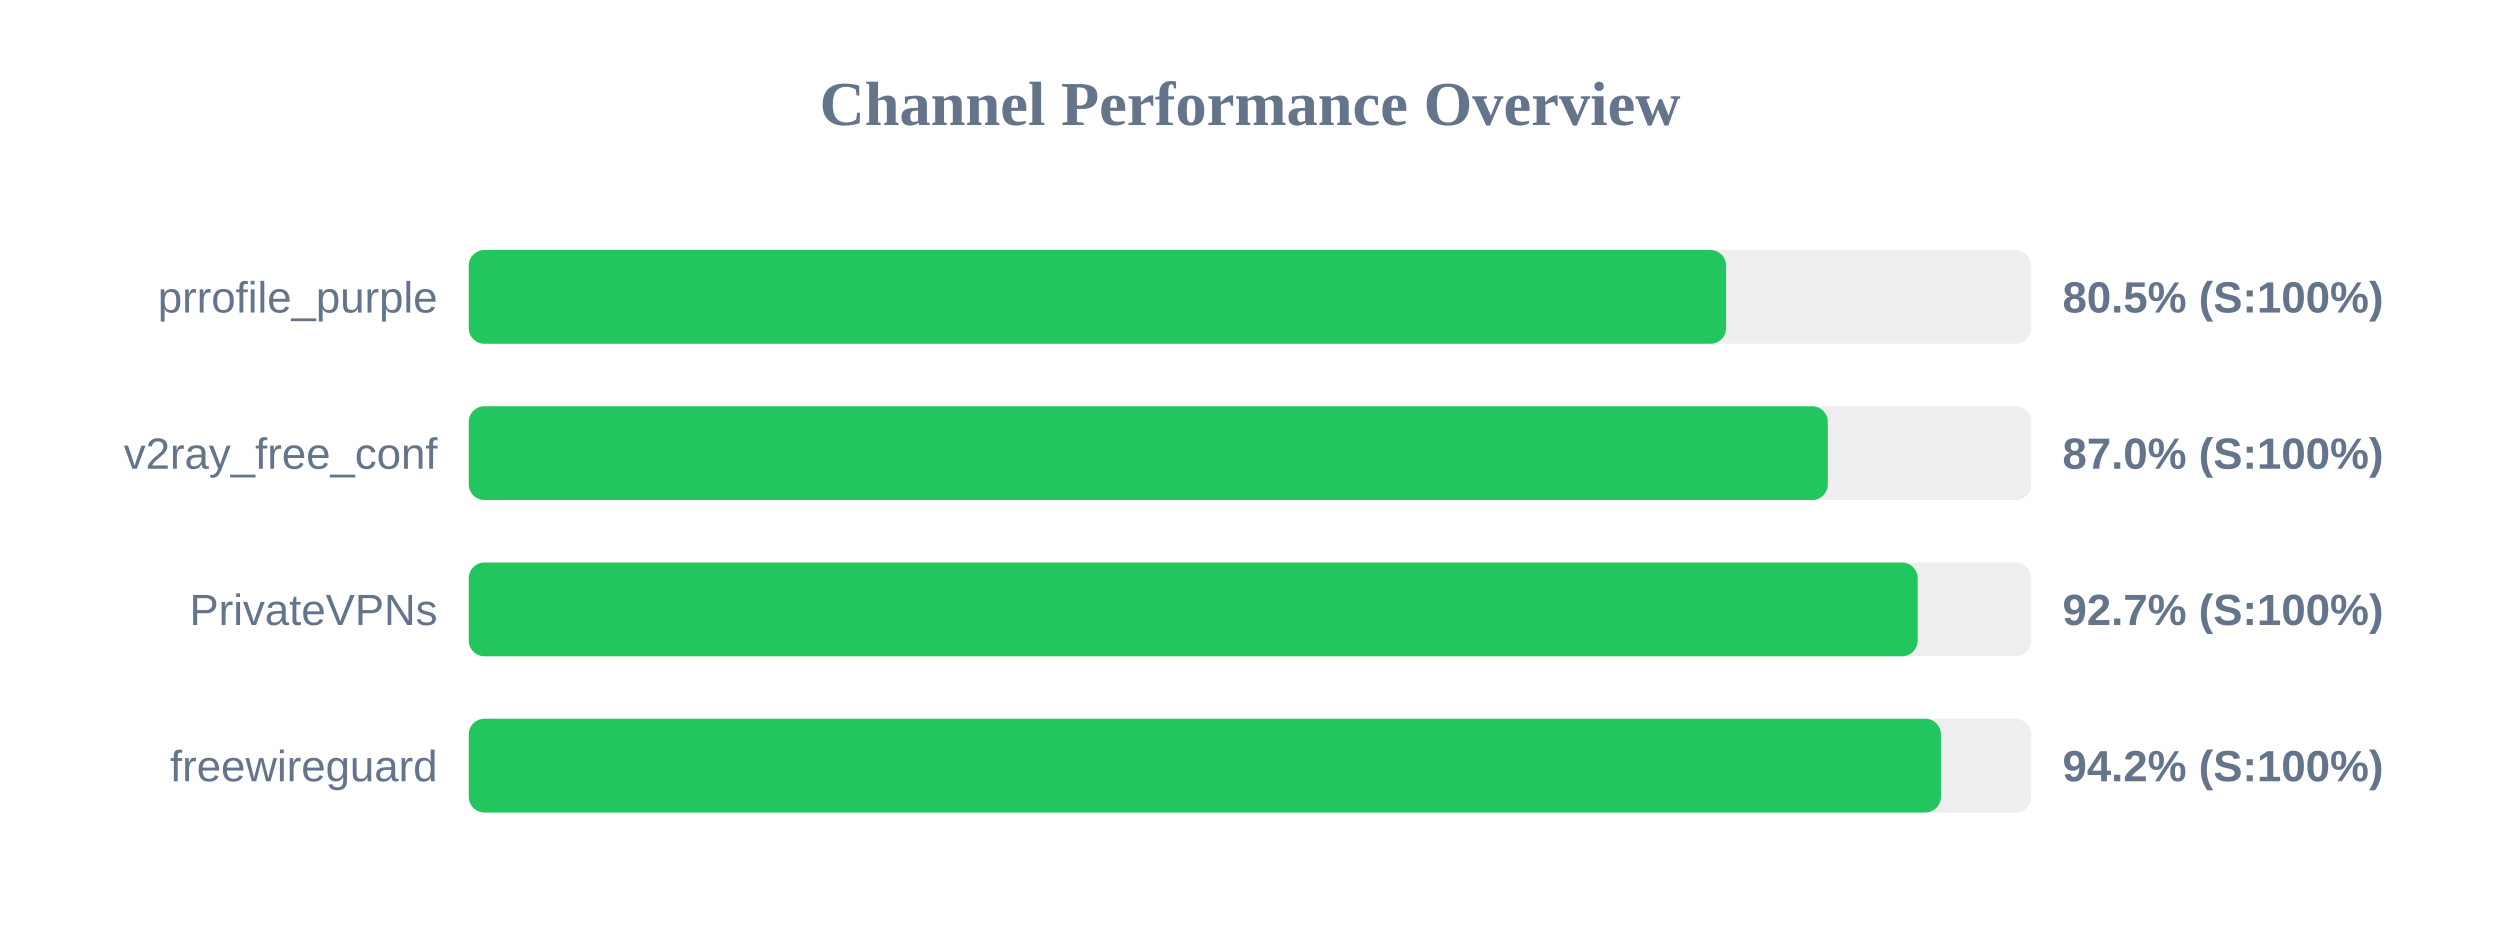
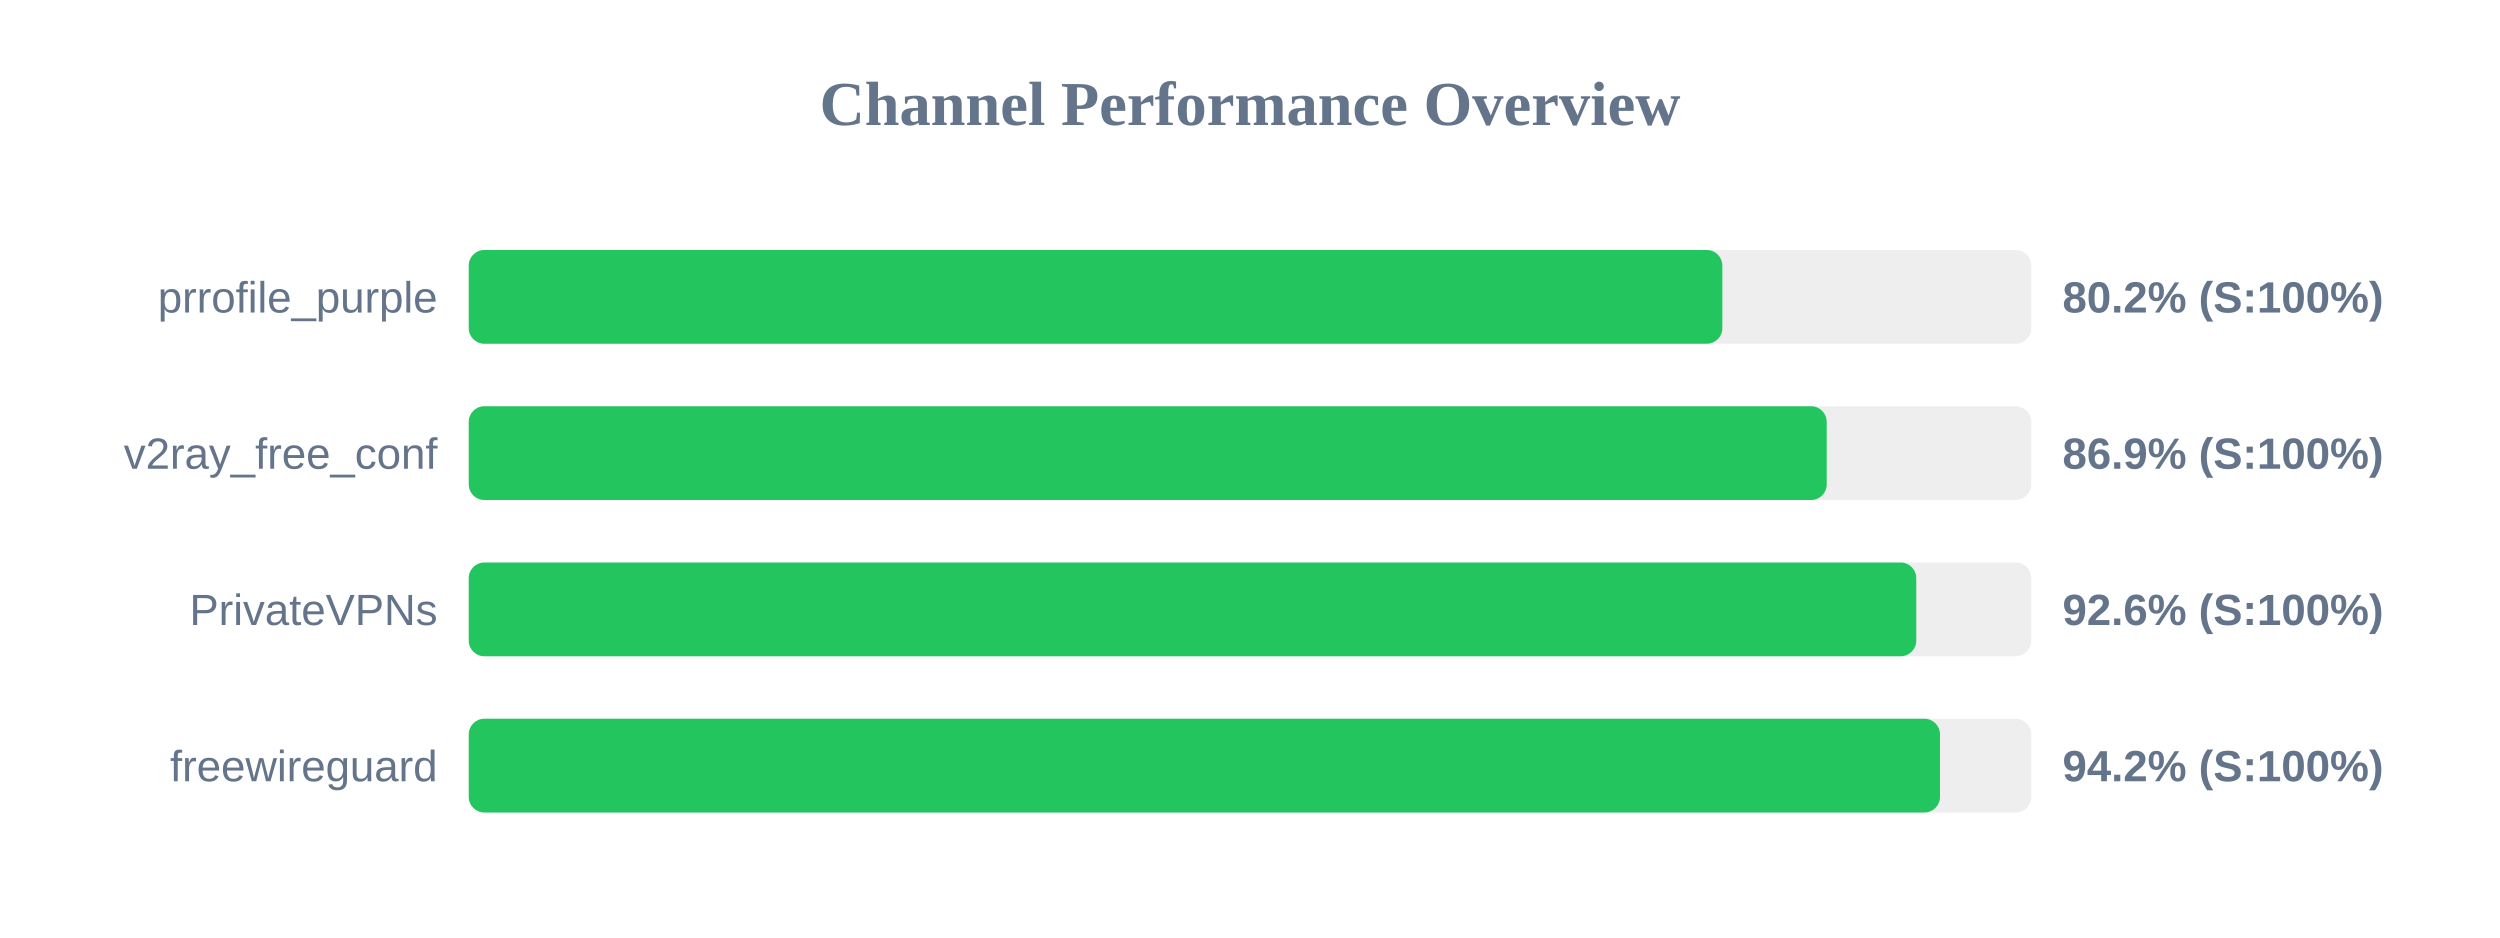
<svg xmlns="http://www.w3.org/2000/svg" width="800" height="300" version="1.1">
  <style>
        .row { font: 14px Arial; fill: #64748b; }
        .score { font: bold 14px Arial; fill: #64748b; }
    </style>
  <text x="400" y="40" text-anchor="middle" font-size="20px" font-weight="bold" fill="#64748b">Channel Performance Overview</text>
  <rect x="150" y="80" width="500" height="30" fill="#eee" rx="5" />
-   <rect x="150" y="80" width="402.35" height="30" fill="#22c55e" rx="5" />
+   <rect x="150" y="80" width="401.15" height="30" fill="#22c55e" rx="5" />
  <text x="140" y="100" text-anchor="end" class="row">prrofile_purple</text>
-   <text x="660" y="100" text-anchor="start" class="score">80.5% (S:100%)</text>
+   <text x="660" y="100" text-anchor="start" class="score">80.2% (S:100%)</text>
  <rect x="150" y="130" width="500" height="30" fill="#eee" rx="5" />
-   <rect x="150" y="130" width="434.9" height="30" fill="#22c55e" rx="5" />
+   <rect x="150" y="130" width="434.55" height="30" fill="#22c55e" rx="5" />
  <text x="140" y="150" text-anchor="end" class="row">v2ray_free_conf</text>
-   <text x="660" y="150" text-anchor="start" class="score">87.0% (S:100%)</text>
+   <text x="660" y="150" text-anchor="start" class="score">86.9% (S:100%)</text>
  <rect x="150" y="180" width="500" height="30" fill="#eee" rx="5" />
-   <rect x="150" y="180" width="463.65" height="30" fill="#22c55e" rx="5" />
+   <rect x="150" y="180" width="463.2" height="30" fill="#22c55e" rx="5" />
  <text x="140" y="200" text-anchor="end" class="row">PrivateVPNs</text>
-   <text x="660" y="200" text-anchor="start" class="score">92.7% (S:100%)</text>
+   <text x="660" y="200" text-anchor="start" class="score">92.6% (S:100%)</text>
  <rect x="150" y="230" width="500" height="30" fill="#eee" rx="5" />
-   <rect x="150" y="230" width="471.1" height="30" fill="#22c55e" rx="5" />
+   <rect x="150" y="230" width="470.8" height="30" fill="#22c55e" rx="5" />
  <text x="140" y="250" text-anchor="end" class="row">freewireguard</text>
  <text x="660" y="250" text-anchor="start" class="score">94.2% (S:100%)</text>
</svg>
